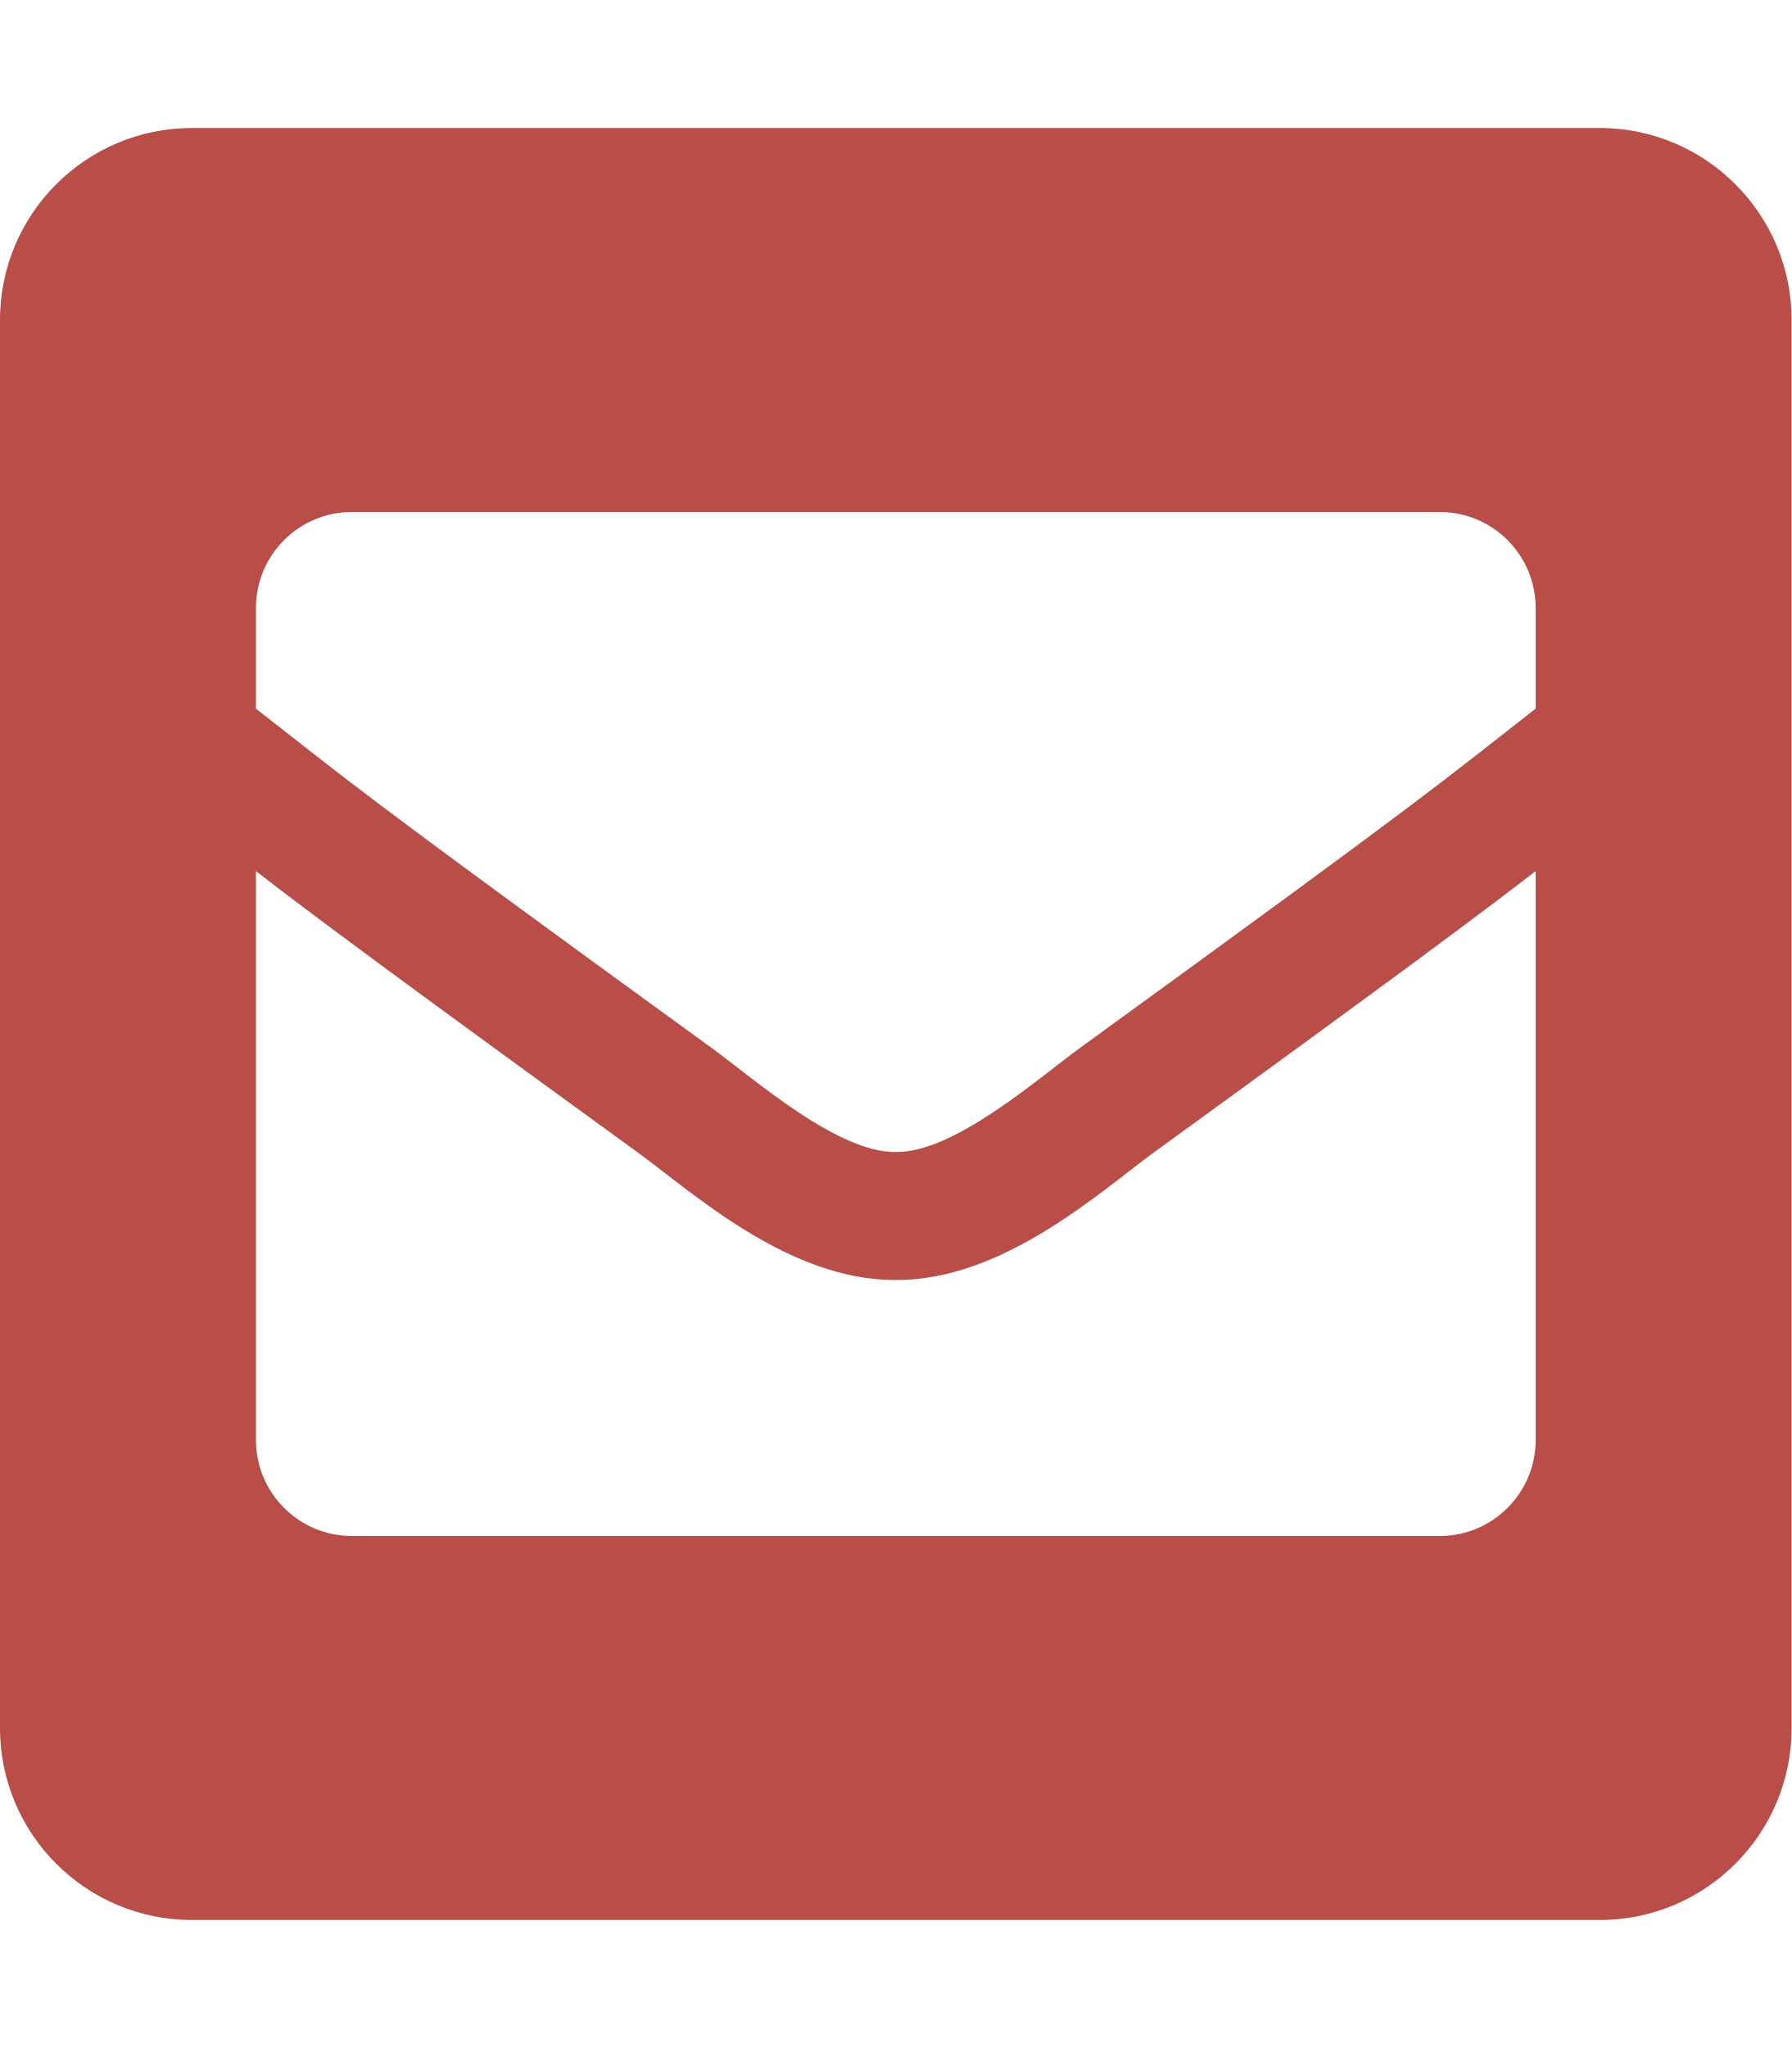
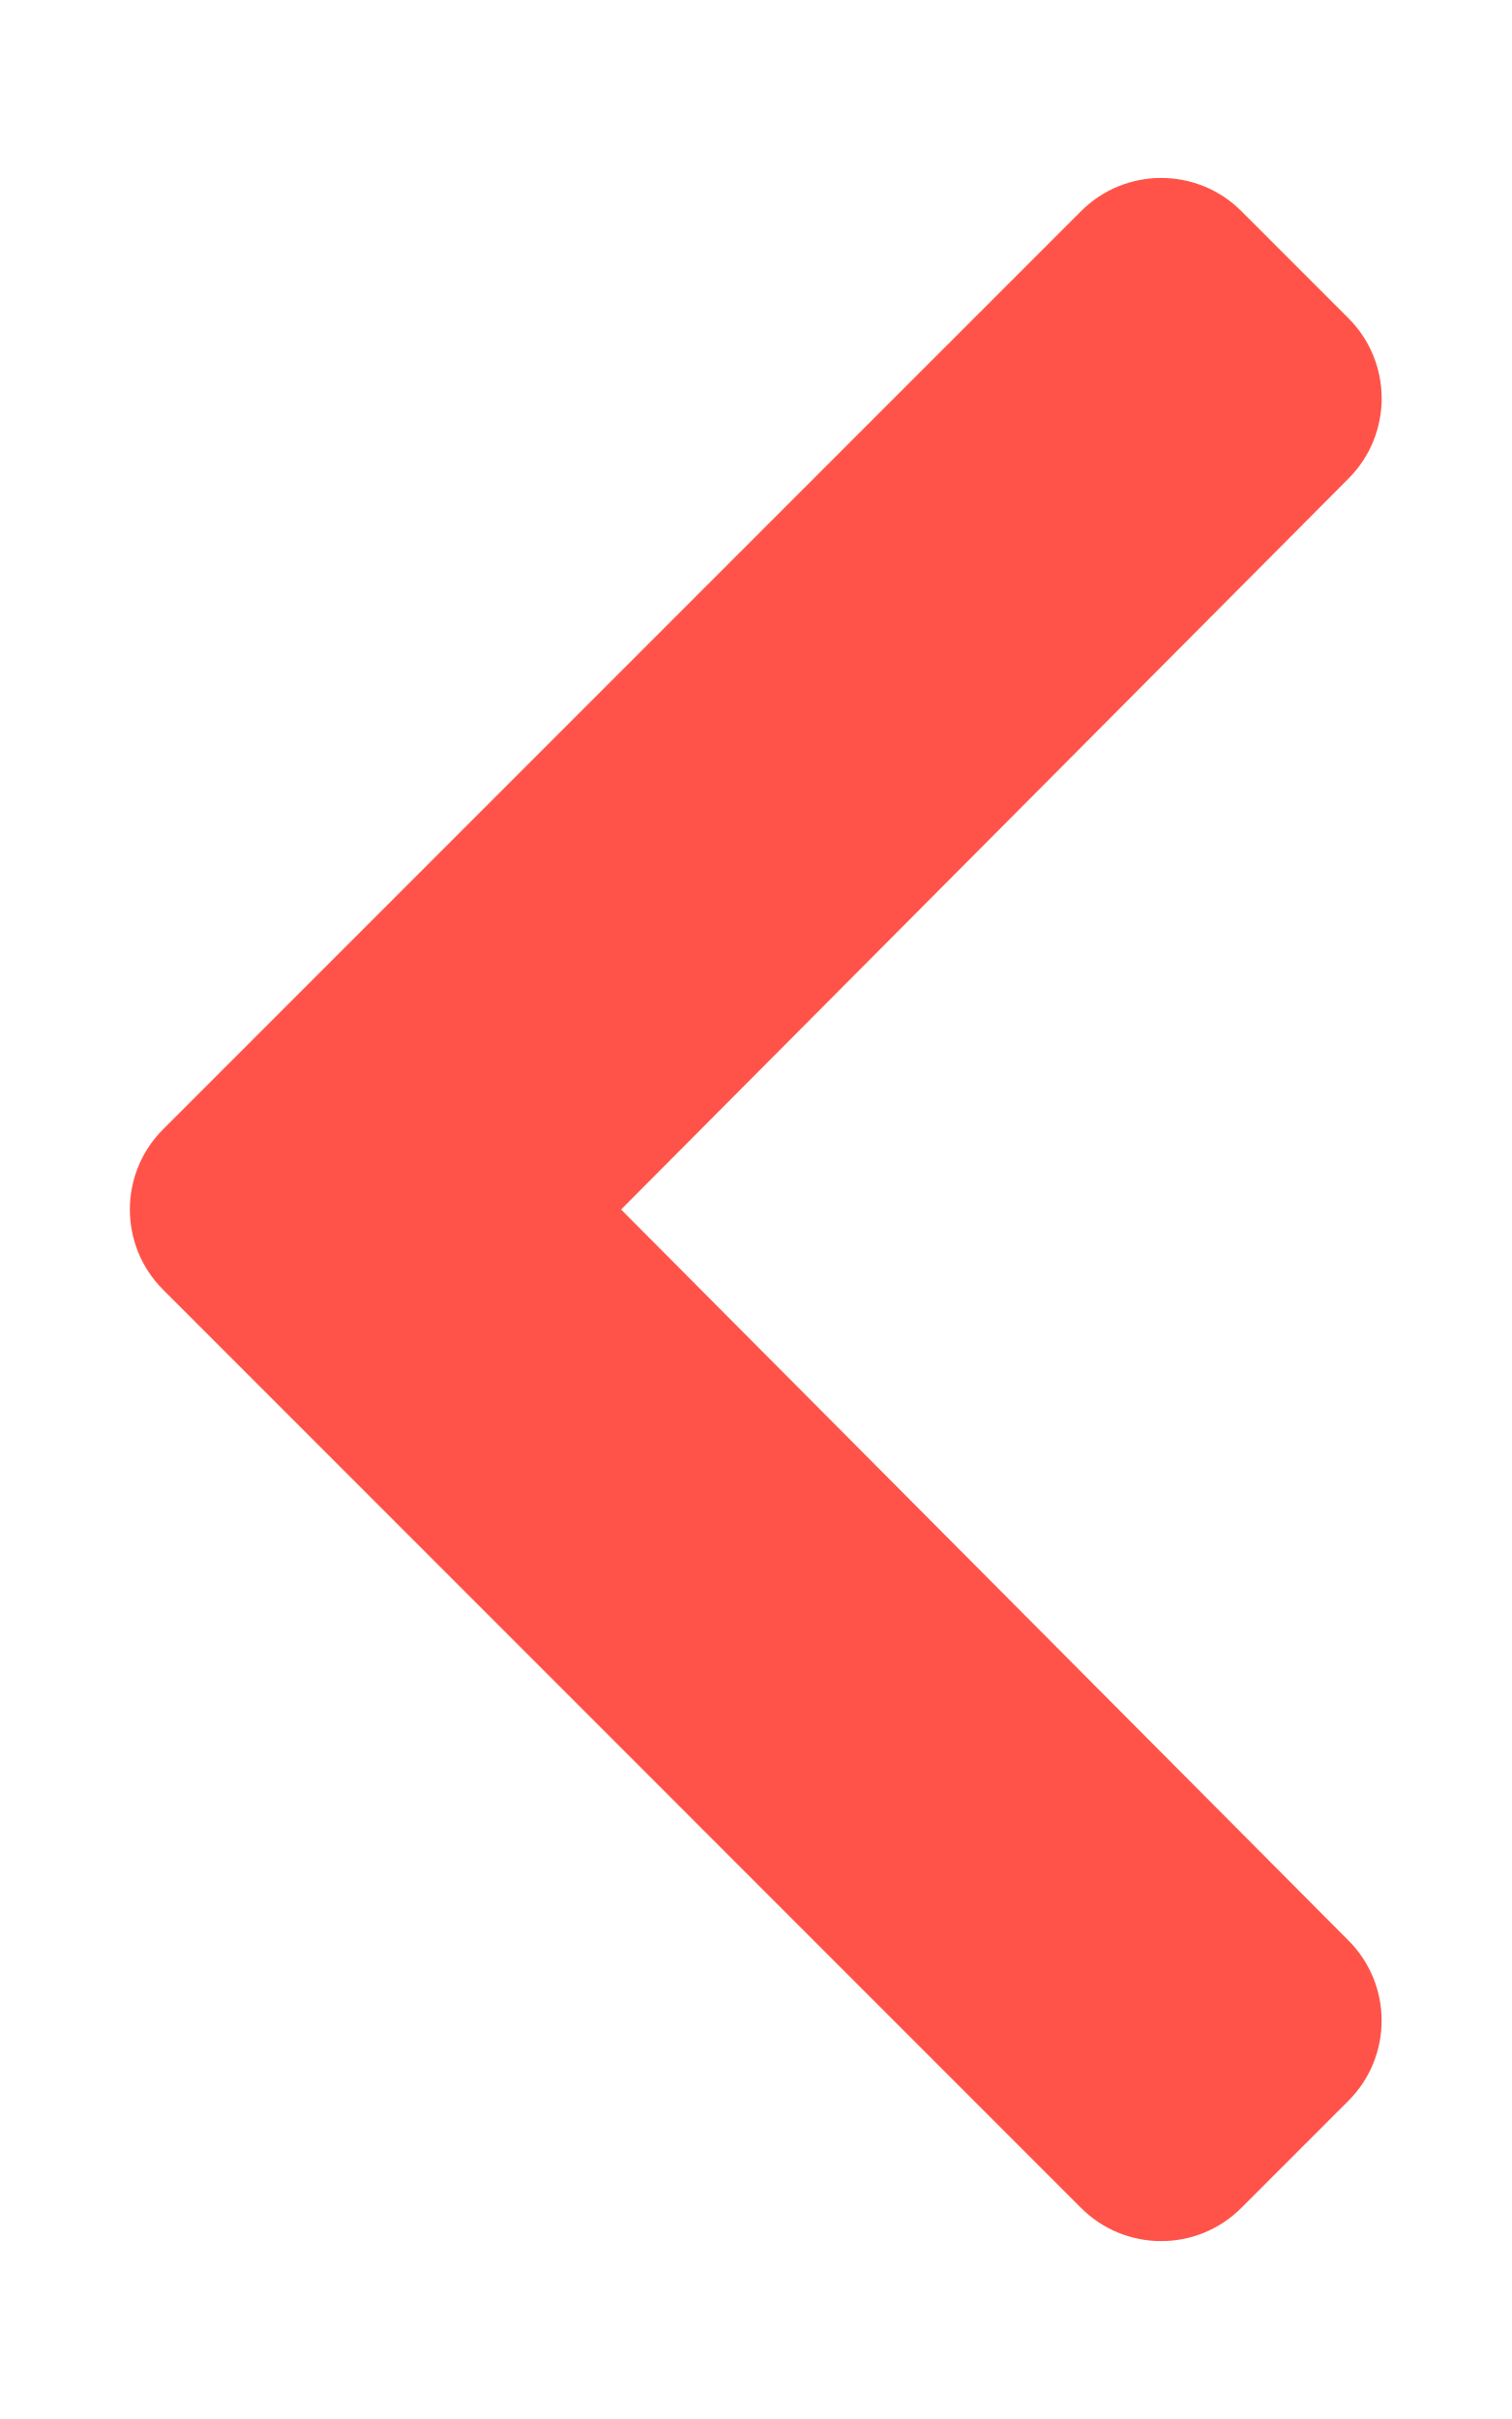
- <svg xmlns="http://www.w3.org/2000/svg" style="fill:#B94E48;" viewBox="0 0 448 512">
-   <path d="M400 32H48C21.49 32 0 53.49 0 80v352c0 26.51 21.49 48 48 48h352c26.51 0 48-21.49 48-48V80c0-26.51-21.49-48-48-48zM178.117 262.104C87.429 196.287 88.353 196.121 64 177.167V152c0-13.255 10.745-24 24-24h272c13.255 0 24 10.745 24 24v25.167c-24.371 18.969-23.434 19.124-114.117 84.938-10.5 7.655-31.392 26.12-45.883 25.894-14.503.218-35.367-18.227-45.883-25.895zM384 217.775V360c0 13.255-10.745 24-24 24H88c-13.255 0-24-10.745-24-24V217.775c13.958 10.794 33.329 25.236 95.303 70.214 14.162 10.341 37.975 32.145 64.694 32.01 26.887.134 51.037-22.041 64.72-32.025 61.958-44.965 81.325-59.406 95.283-70.199z" />
+ <svg xmlns="http://www.w3.org/2000/svg" style="fill:#FF5349;" viewBox="0 0 320 512">
+   <path d="M34.52 239.03L228.87 44.69c9.37-9.37 24.57-9.37 33.94 0l22.67 22.67c9.36 9.36 9.37 24.52.04 33.9L131.49 256l154.02 154.75c9.34 9.38 9.32 24.54-.04 33.9l-22.67 22.67c-9.37 9.37-24.57 9.37-33.94 0L34.52 272.97c-9.37-9.37-9.37-24.57 0-33.94z" />
</svg>
